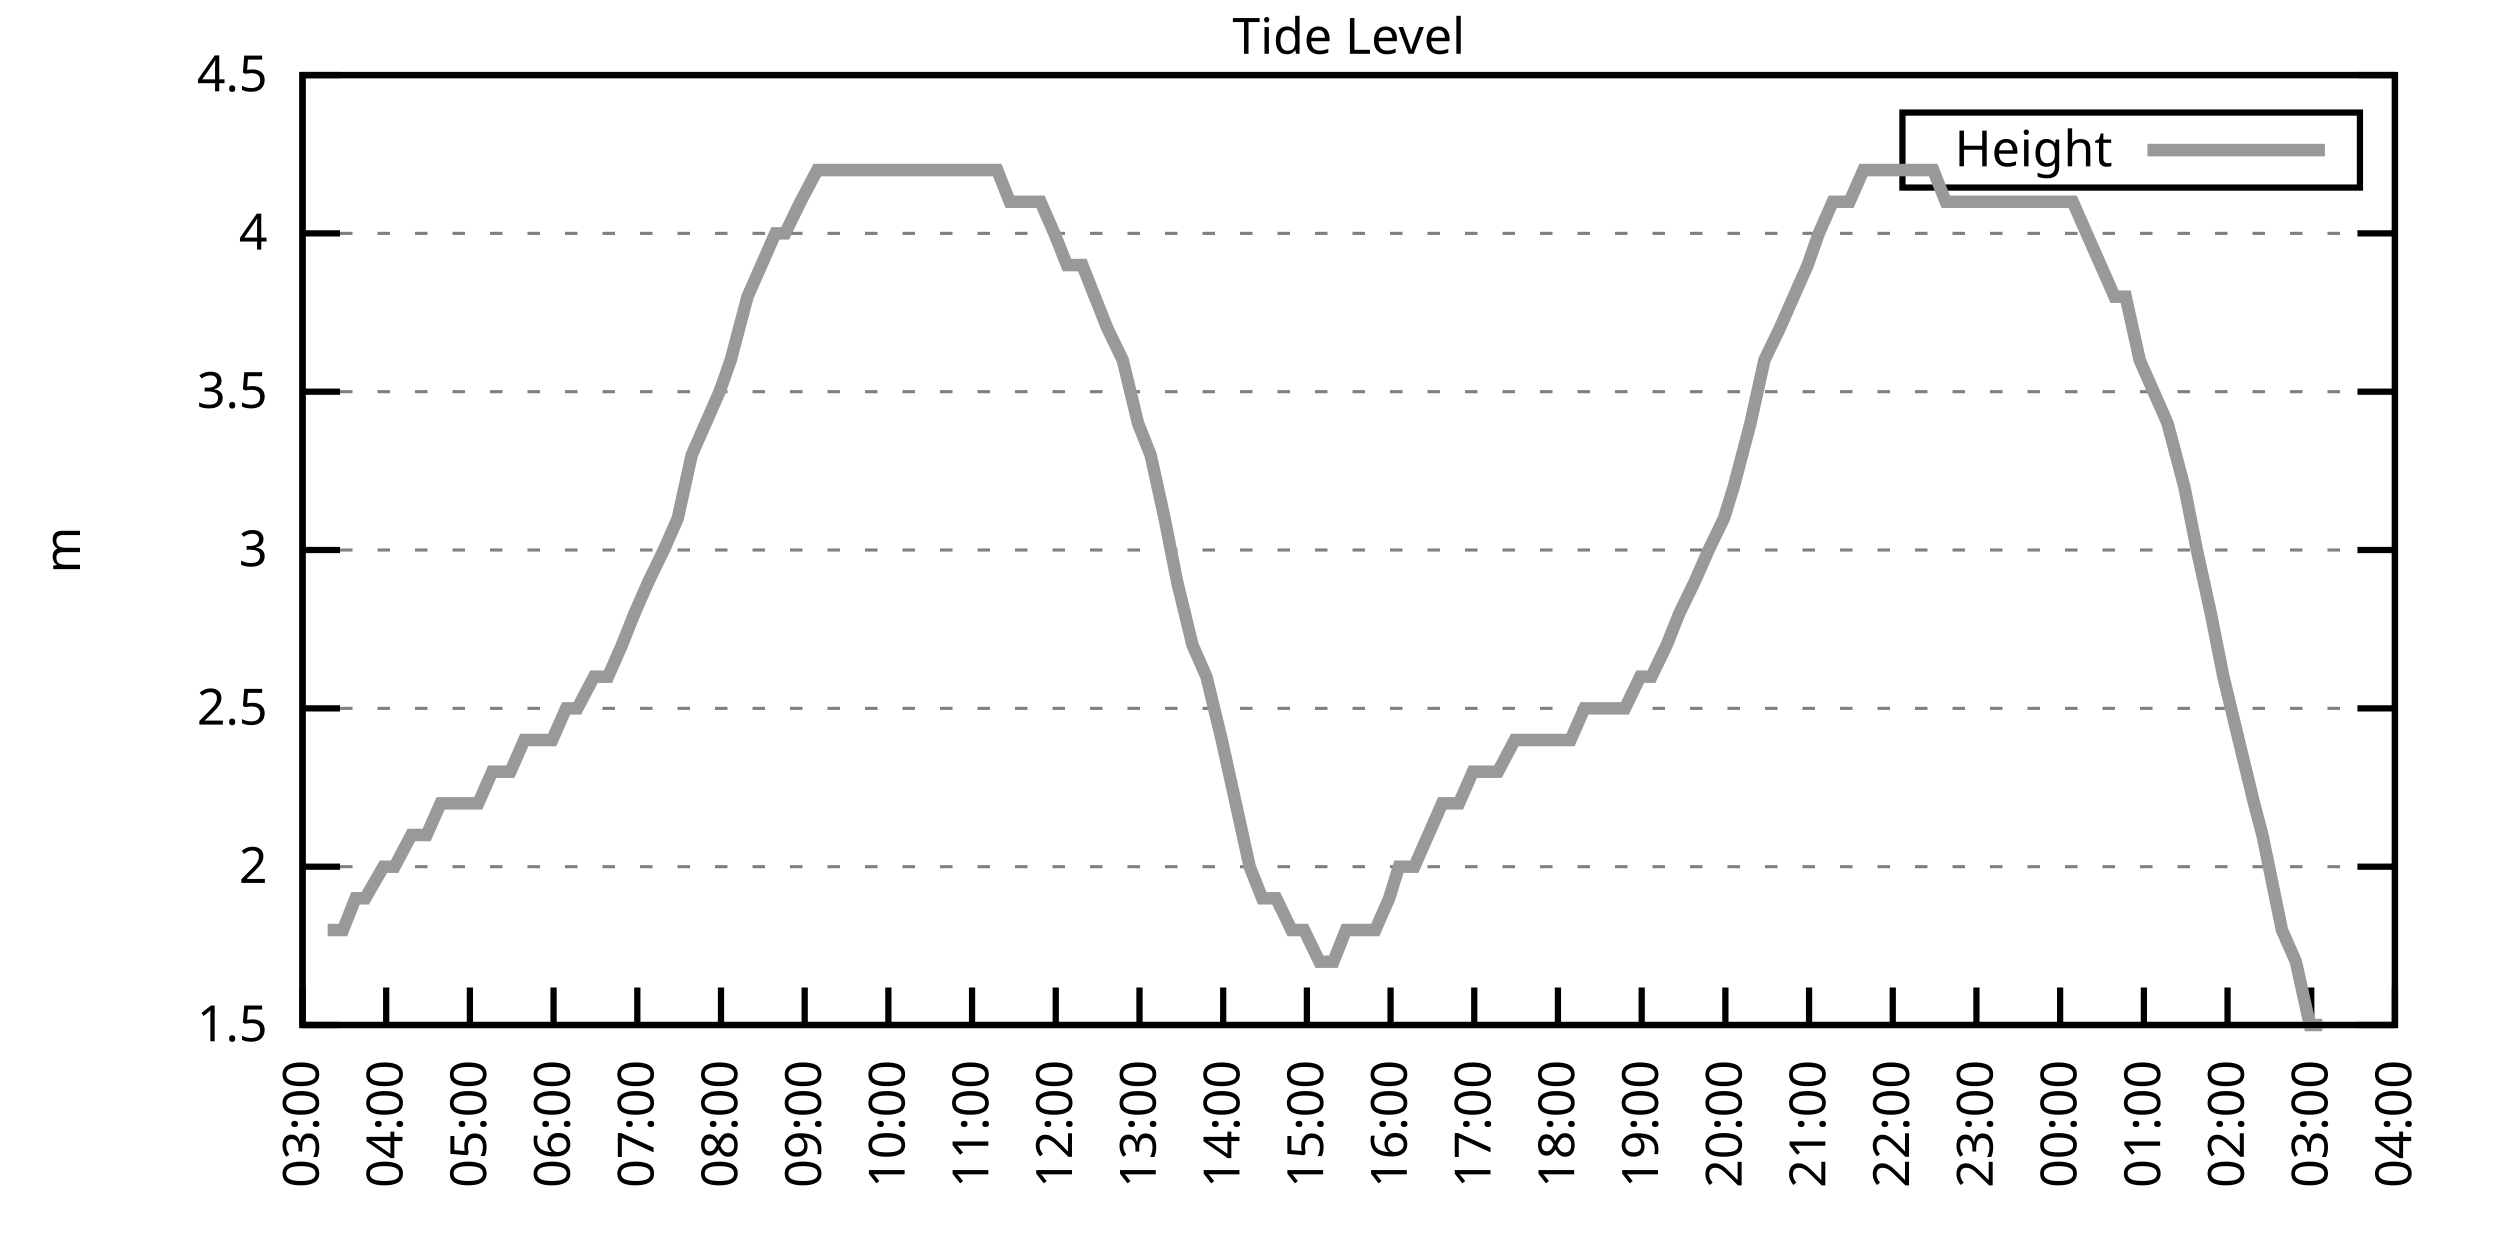
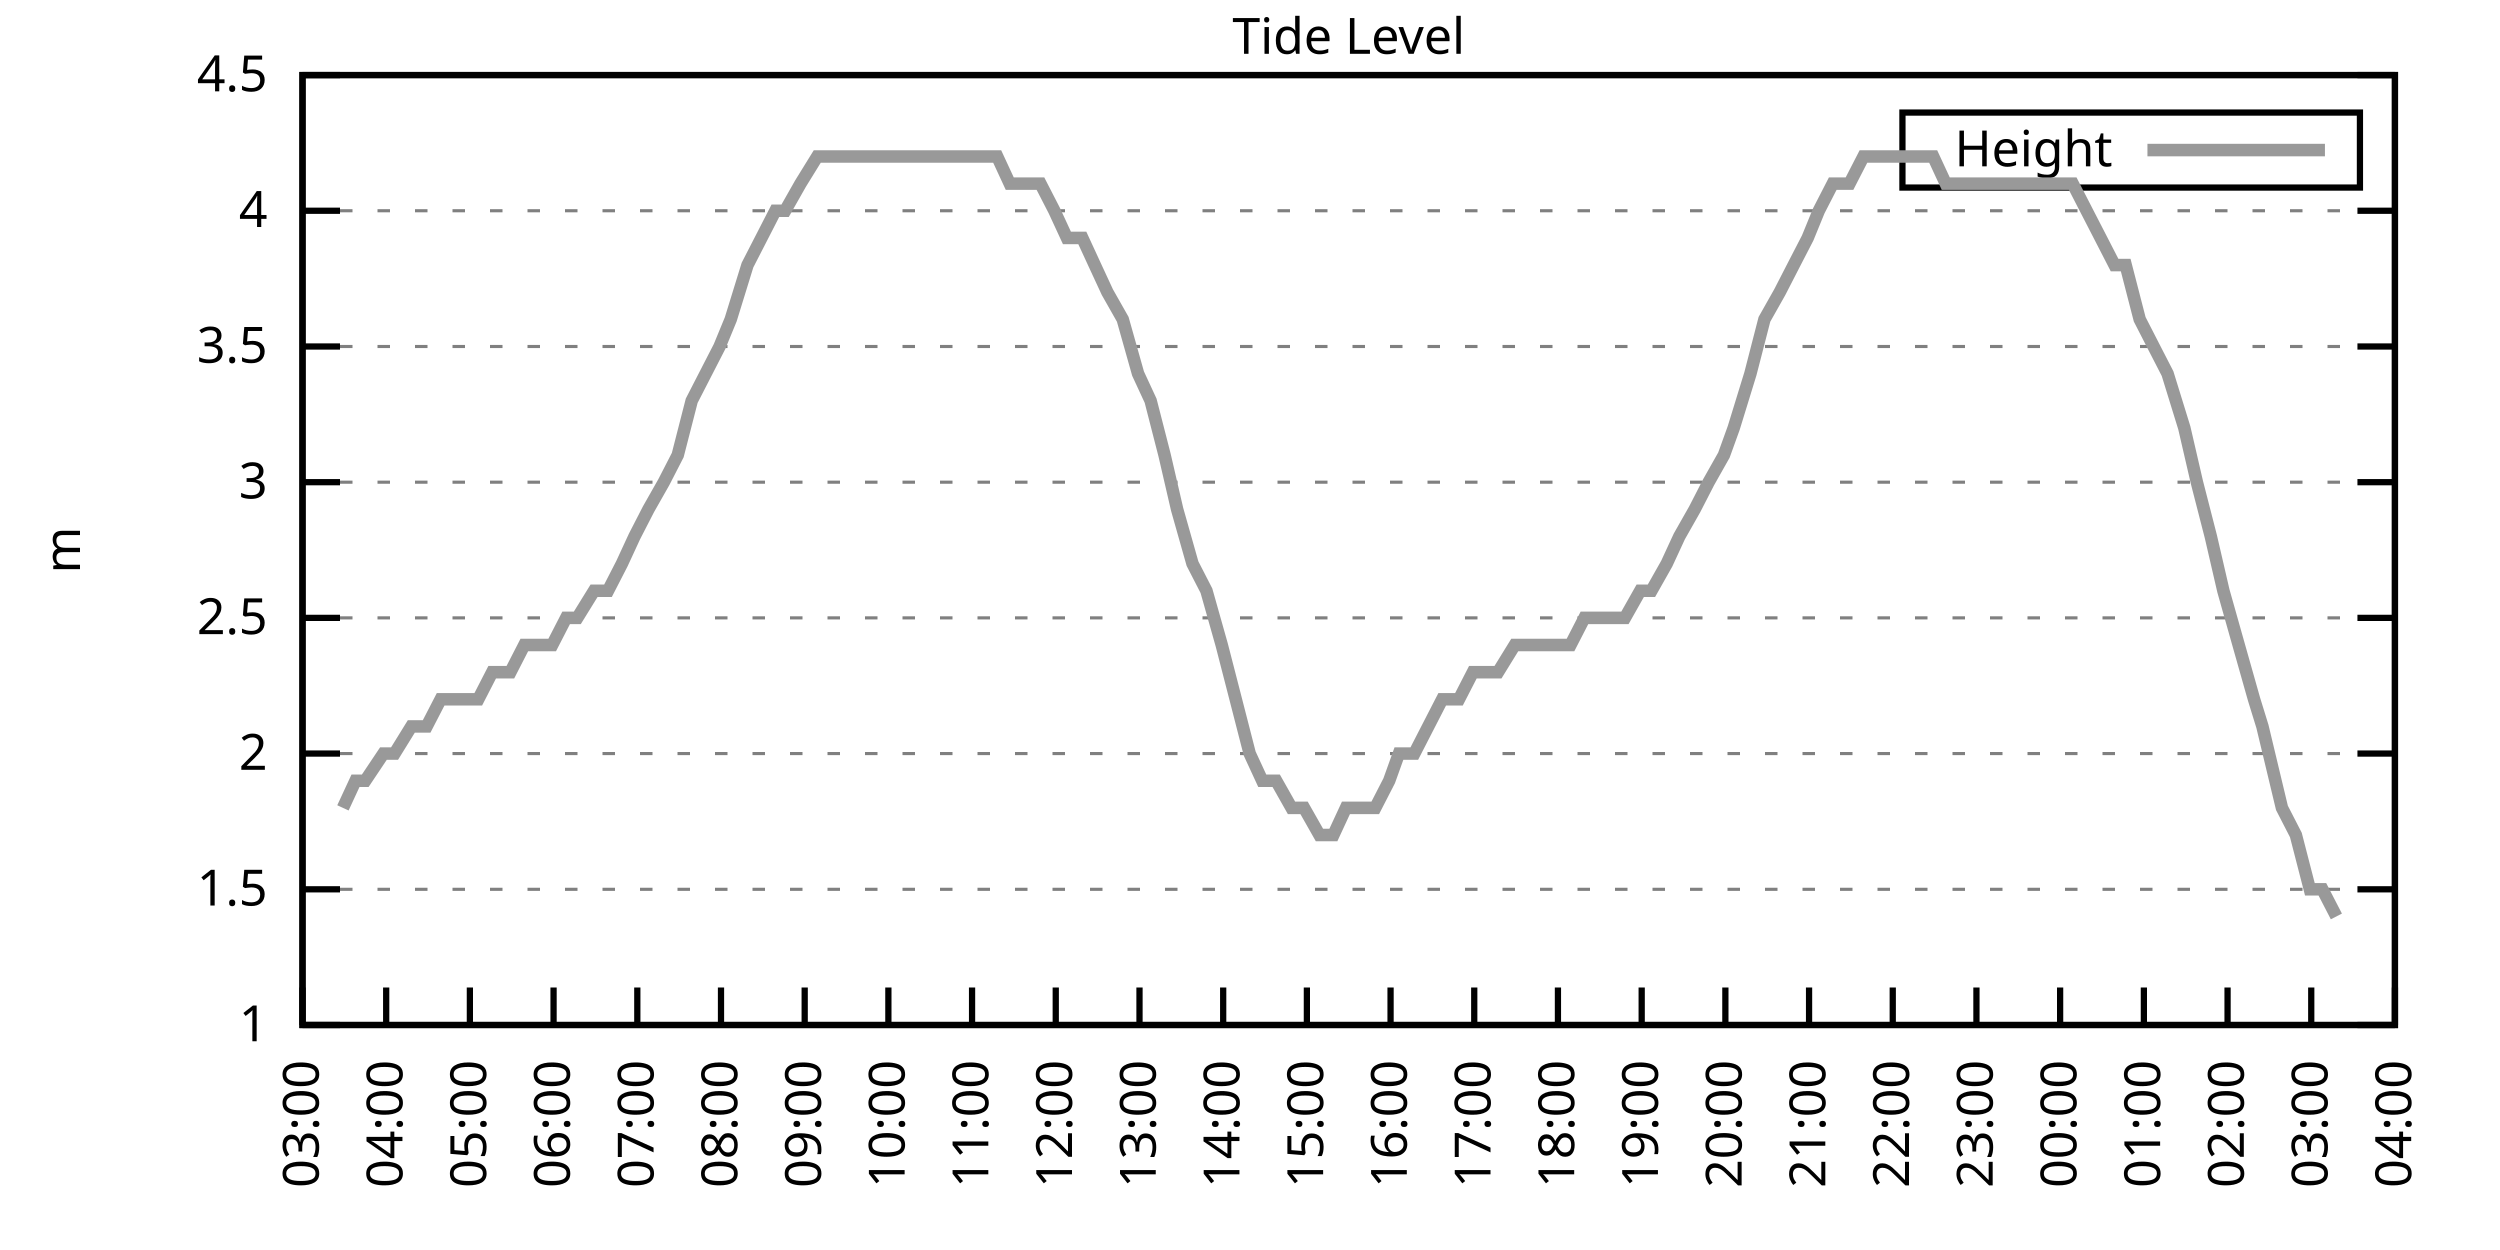
<svg xmlns="http://www.w3.org/2000/svg" xmlns:xlink="http://www.w3.org/1999/xlink" width="400" height="200" viewBox="0 0 400 200">
  <g id="gnuplot_canvas">
    <rect x="0" y="0" width="400" height="200" fill="none" />
    <defs>
      <circle id="gpDot" r="0.5" stroke-width="0.5" stroke="currentColor" />
      <path id="gpPt0" stroke-width="0.333" stroke="currentColor" d="M-1,0 h2 M0,-1 v2" />
      <path id="gpPt1" stroke-width="0.333" stroke="currentColor" d="M-1,-1 L1,1 M1,-1 L-1,1" />
      <path id="gpPt2" stroke-width="0.333" stroke="currentColor" d="M-1,0 L1,0 M0,-1 L0,1 M-1,-1 L1,1 M-1,1 L1,-1" />
      <rect id="gpPt3" stroke-width="0.333" stroke="currentColor" x="-1" y="-1" width="2" height="2" />
      <rect id="gpPt4" stroke-width="0.333" stroke="currentColor" fill="currentColor" x="-1" y="-1" width="2" height="2" />
      <circle id="gpPt5" stroke-width="0.333" stroke="currentColor" cx="0" cy="0" r="1" />
      <use xlink:href="#gpPt5" id="gpPt6" fill="currentColor" stroke="none" />
      <path id="gpPt7" stroke-width="0.333" stroke="currentColor" d="M0,-1.33 L-1.33,0.67 L1.33,0.67 z" />
      <use xlink:href="#gpPt7" id="gpPt8" fill="currentColor" stroke="none" />
      <use xlink:href="#gpPt7" id="gpPt9" stroke="currentColor" transform="rotate(180)" />
      <use xlink:href="#gpPt9" id="gpPt10" fill="currentColor" stroke="none" />
      <use xlink:href="#gpPt3" id="gpPt11" stroke="currentColor" transform="rotate(45)" />
      <use xlink:href="#gpPt11" id="gpPt12" fill="currentColor" stroke="none" />
      <path id="gpPt13" stroke-width="0.333" stroke="currentColor" d="M0,1.330 L1.265,0.411 L0.782,-1.067 L-0.782,-1.076 L-1.265,0.411 z" />
      <use xlink:href="#gpPt13" id="gpPt14" fill="currentColor" stroke="none" />
      <filter id="textbox" filterUnits="objectBoundingBox" x="0" y="0" height="1" width="1">
        <feFlood flood-color="white" flood-opacity="1" result="bgnd" />
        <feComposite in="SourceGraphic" in2="bgnd" operator="atop" />
      </filter>
      <filter id="greybox" filterUnits="objectBoundingBox" x="0" y="0" height="1" width="1">
        <feFlood flood-color="lightgrey" flood-opacity="1" result="grey" />
        <feComposite in="SourceGraphic" in2="grey" operator="atop" />
      </filter>
    </defs>
    <g fill="none" color="white" stroke="currentColor" stroke-width="1.00" stroke-linecap="butt" stroke-linejoin="miter">
</g>
    <g fill="none" color="black" stroke="currentColor" stroke-width="1.00" stroke-linecap="butt" stroke-linejoin="miter">
      <g stroke="none" shape-rendering="crispEdges">
        <polygon fill="rgb(255, 255, 255)" points="48.40,164.00 383.18,164.00 383.18,12.02 48.40,12.02 " />
      </g>
    </g>
    <g fill="none" color="black" stroke="currentColor" stroke-width="1.00" stroke-linecap="butt" stroke-linejoin="miter">
</g>
    <g fill="none" color="black" stroke="black" stroke-width="0.50" stroke-linecap="butt" stroke-linejoin="miter">
</g>
    <g fill="none" color="gray" stroke="currentColor" stroke-width="0.50" stroke-linecap="butt" stroke-linejoin="miter">
      <path stroke="gray" stroke-dasharray="2,4" class="gridline" d="M48.40,164.00 L383.19,164.00  " />
    </g>
    <g fill="none" color="gray" stroke="gray" stroke-width="1.00" stroke-linecap="butt" stroke-linejoin="miter">
</g>
    <g fill="none" color="black" stroke="currentColor" stroke-width="1.00" stroke-linecap="butt" stroke-linejoin="miter">
      <path stroke="black" d="M48.40,164.00 L54.40,164.00 M383.19,164.00 L377.19,164.00  " />
      <g transform="translate(42.80,166.60)" stroke="none" fill="black" font-family="Sans" font-size="8.00" text-anchor="end">
        <text>
+           <tspan font-family="Sans"> 1</tspan>
+         </text>
+       </g>
+     </g>
+     <g fill="none" color="black" stroke="currentColor" stroke-width="1.00" stroke-linecap="butt" stroke-linejoin="miter">
+ </g>
+     <g fill="none" color="black" stroke="black" stroke-width="0.50" stroke-linecap="butt" stroke-linejoin="miter">
+ </g>
+     <g fill="none" color="gray" stroke="currentColor" stroke-width="0.50" stroke-linecap="butt" stroke-linejoin="miter">
+       <path stroke="gray" stroke-dasharray="2,4" class="gridline" d="M48.40,142.29 L383.19,142.29  " />
+     </g>
+     <g fill="none" color="gray" stroke="gray" stroke-width="1.00" stroke-linecap="butt" stroke-linejoin="miter">
+ </g>
+     <g fill="none" color="black" stroke="currentColor" stroke-width="1.00" stroke-linecap="butt" stroke-linejoin="miter">
+       <path stroke="black" d="M48.40,142.29 L54.40,142.29 M383.19,142.29 L377.19,142.29  " />
+       <g transform="translate(42.80,144.89)" stroke="none" fill="black" font-family="Sans" font-size="8.00" text-anchor="end">
+         <text>
          <tspan font-family="Sans"> 1.5</tspan>
        </text>
      </g>
    </g>
    <g fill="none" color="black" stroke="currentColor" stroke-width="1.00" stroke-linecap="butt" stroke-linejoin="miter">
</g>
    <g fill="none" color="black" stroke="black" stroke-width="0.50" stroke-linecap="butt" stroke-linejoin="miter">
</g>
    <g fill="none" color="gray" stroke="currentColor" stroke-width="0.50" stroke-linecap="butt" stroke-linejoin="miter">
-       <path stroke="gray" stroke-dasharray="2,4" class="gridline" d="M48.40,138.67 L383.19,138.67  " />
-     </g>
-     <g fill="none" color="gray" stroke="gray" stroke-width="1.00" stroke-linecap="butt" stroke-linejoin="miter">
- </g>
-     <g fill="none" color="black" stroke="currentColor" stroke-width="1.00" stroke-linecap="butt" stroke-linejoin="miter">
-       <path stroke="black" d="M48.40,138.67 L54.40,138.67 M383.19,138.67 L377.19,138.67  " />
-       <g transform="translate(42.80,141.27)" stroke="none" fill="black" font-family="Sans" font-size="8.00" text-anchor="end">
+       <path stroke="gray" stroke-dasharray="2,4" class="gridline" d="M48.40,120.57 L383.19,120.57  " />
+     </g>
+     <g fill="none" color="gray" stroke="gray" stroke-width="1.00" stroke-linecap="butt" stroke-linejoin="miter">
+ </g>
+     <g fill="none" color="black" stroke="currentColor" stroke-width="1.00" stroke-linecap="butt" stroke-linejoin="miter">
+       <path stroke="black" d="M48.40,120.57 L54.40,120.57 M383.19,120.57 L377.19,120.57  " />
+       <g transform="translate(42.80,123.17)" stroke="none" fill="black" font-family="Sans" font-size="8.00" text-anchor="end">
        <text>
          <tspan font-family="Sans"> 2</tspan>
        </text>
      </g>
    </g>
    <g fill="none" color="black" stroke="currentColor" stroke-width="1.00" stroke-linecap="butt" stroke-linejoin="miter">
</g>
    <g fill="none" color="black" stroke="black" stroke-width="0.50" stroke-linecap="butt" stroke-linejoin="miter">
</g>
    <g fill="none" color="gray" stroke="currentColor" stroke-width="0.50" stroke-linecap="butt" stroke-linejoin="miter">
-       <path stroke="gray" stroke-dasharray="2,4" class="gridline" d="M48.40,113.34 L383.19,113.34  " />
-     </g>
-     <g fill="none" color="gray" stroke="gray" stroke-width="1.00" stroke-linecap="butt" stroke-linejoin="miter">
- </g>
-     <g fill="none" color="black" stroke="currentColor" stroke-width="1.00" stroke-linecap="butt" stroke-linejoin="miter">
-       <path stroke="black" d="M48.40,113.34 L54.40,113.34 M383.19,113.34 L377.19,113.34  " />
-       <g transform="translate(42.80,115.94)" stroke="none" fill="black" font-family="Sans" font-size="8.00" text-anchor="end">
+       <path stroke="gray" stroke-dasharray="2,4" class="gridline" d="M48.40,98.86 L383.19,98.86  " />
+     </g>
+     <g fill="none" color="gray" stroke="gray" stroke-width="1.00" stroke-linecap="butt" stroke-linejoin="miter">
+ </g>
+     <g fill="none" color="black" stroke="currentColor" stroke-width="1.00" stroke-linecap="butt" stroke-linejoin="miter">
+       <path stroke="black" d="M48.40,98.86 L54.40,98.86 M383.19,98.86 L377.19,98.86  " />
+       <g transform="translate(42.80,101.46)" stroke="none" fill="black" font-family="Sans" font-size="8.00" text-anchor="end">
        <text>
          <tspan font-family="Sans"> 2.5</tspan>
        </text>
      </g>
    </g>
    <g fill="none" color="black" stroke="currentColor" stroke-width="1.00" stroke-linecap="butt" stroke-linejoin="miter">
</g>
    <g fill="none" color="black" stroke="black" stroke-width="0.50" stroke-linecap="butt" stroke-linejoin="miter">
</g>
    <g fill="none" color="gray" stroke="currentColor" stroke-width="0.50" stroke-linecap="butt" stroke-linejoin="miter">
-       <path stroke="gray" stroke-dasharray="2,4" class="gridline" d="M48.40,88.00 L383.19,88.00  " />
-     </g>
-     <g fill="none" color="gray" stroke="gray" stroke-width="1.00" stroke-linecap="butt" stroke-linejoin="miter">
- </g>
-     <g fill="none" color="black" stroke="currentColor" stroke-width="1.00" stroke-linecap="butt" stroke-linejoin="miter">
-       <path stroke="black" d="M48.40,88.00 L54.40,88.00 M383.19,88.00 L377.19,88.00  " />
-       <g transform="translate(42.80,90.60)" stroke="none" fill="black" font-family="Sans" font-size="8.00" text-anchor="end">
+       <path stroke="gray" stroke-dasharray="2,4" class="gridline" d="M48.40,77.15 L383.19,77.15  " />
+     </g>
+     <g fill="none" color="gray" stroke="gray" stroke-width="1.00" stroke-linecap="butt" stroke-linejoin="miter">
+ </g>
+     <g fill="none" color="black" stroke="currentColor" stroke-width="1.00" stroke-linecap="butt" stroke-linejoin="miter">
+       <path stroke="black" d="M48.40,77.15 L54.40,77.15 M383.19,77.15 L377.19,77.15  " />
+       <g transform="translate(42.80,79.75)" stroke="none" fill="black" font-family="Sans" font-size="8.00" text-anchor="end">
        <text>
          <tspan font-family="Sans"> 3</tspan>
        </text>
      </g>
    </g>
    <g fill="none" color="black" stroke="currentColor" stroke-width="1.00" stroke-linecap="butt" stroke-linejoin="miter">
</g>
    <g fill="none" color="black" stroke="black" stroke-width="0.50" stroke-linecap="butt" stroke-linejoin="miter">
</g>
    <g fill="none" color="gray" stroke="currentColor" stroke-width="0.50" stroke-linecap="butt" stroke-linejoin="miter">
-       <path stroke="gray" stroke-dasharray="2,4" class="gridline" d="M48.40,62.67 L383.19,62.67  " />
-     </g>
-     <g fill="none" color="gray" stroke="gray" stroke-width="1.00" stroke-linecap="butt" stroke-linejoin="miter">
- </g>
-     <g fill="none" color="black" stroke="currentColor" stroke-width="1.00" stroke-linecap="butt" stroke-linejoin="miter">
-       <path stroke="black" d="M48.40,62.67 L54.40,62.67 M383.19,62.67 L377.19,62.67  " />
-       <g transform="translate(42.80,65.27)" stroke="none" fill="black" font-family="Sans" font-size="8.00" text-anchor="end">
+       <path stroke="gray" stroke-dasharray="2,4" class="gridline" d="M48.40,55.44 L383.19,55.44  " />
+     </g>
+     <g fill="none" color="gray" stroke="gray" stroke-width="1.00" stroke-linecap="butt" stroke-linejoin="miter">
+ </g>
+     <g fill="none" color="black" stroke="currentColor" stroke-width="1.00" stroke-linecap="butt" stroke-linejoin="miter">
+       <path stroke="black" d="M48.40,55.44 L54.40,55.44 M383.19,55.44 L377.19,55.44  " />
+       <g transform="translate(42.80,58.04)" stroke="none" fill="black" font-family="Sans" font-size="8.00" text-anchor="end">
        <text>
          <tspan font-family="Sans"> 3.5</tspan>
        </text>
      </g>
    </g>
    <g fill="none" color="black" stroke="currentColor" stroke-width="1.00" stroke-linecap="butt" stroke-linejoin="miter">
</g>
    <g fill="none" color="black" stroke="black" stroke-width="0.50" stroke-linecap="butt" stroke-linejoin="miter">
</g>
    <g fill="none" color="gray" stroke="currentColor" stroke-width="0.50" stroke-linecap="butt" stroke-linejoin="miter">
-       <path stroke="gray" stroke-dasharray="2,4" class="gridline" d="M48.40,37.34 L383.19,37.34  " />
-     </g>
-     <g fill="none" color="gray" stroke="gray" stroke-width="1.00" stroke-linecap="butt" stroke-linejoin="miter">
- </g>
-     <g fill="none" color="black" stroke="currentColor" stroke-width="1.00" stroke-linecap="butt" stroke-linejoin="miter">
-       <path stroke="black" d="M48.40,37.34 L54.40,37.34 M383.19,37.34 L377.19,37.34  " />
-       <g transform="translate(42.80,39.94)" stroke="none" fill="black" font-family="Sans" font-size="8.00" text-anchor="end">
+       <path stroke="gray" stroke-dasharray="2,4" class="gridline" d="M48.40,33.72 L383.19,33.72  " />
+     </g>
+     <g fill="none" color="gray" stroke="gray" stroke-width="1.00" stroke-linecap="butt" stroke-linejoin="miter">
+ </g>
+     <g fill="none" color="black" stroke="currentColor" stroke-width="1.00" stroke-linecap="butt" stroke-linejoin="miter">
+       <path stroke="black" d="M48.40,33.72 L54.40,33.72 M383.19,33.72 L377.19,33.72  " />
+       <g transform="translate(42.80,36.32)" stroke="none" fill="black" font-family="Sans" font-size="8.00" text-anchor="end">
        <text>
          <tspan font-family="Sans"> 4</tspan>
        </text>
      </g>
    </g>
    <g fill="none" color="black" stroke="currentColor" stroke-width="1.00" stroke-linecap="butt" stroke-linejoin="miter">
</g>
    <g fill="none" color="black" stroke="black" stroke-width="0.50" stroke-linecap="butt" stroke-linejoin="miter">
</g>
    <g fill="none" color="gray" stroke="currentColor" stroke-width="0.50" stroke-linecap="butt" stroke-linejoin="miter">
      <path stroke="gray" stroke-dasharray="2,4" class="gridline" d="M48.40,12.01 L383.19,12.01  " />
    </g>
    <g fill="none" color="gray" stroke="gray" stroke-width="1.00" stroke-linecap="butt" stroke-linejoin="miter">
</g>
    <g fill="none" color="black" stroke="currentColor" stroke-width="1.00" stroke-linecap="butt" stroke-linejoin="miter">
      <path stroke="black" d="M48.40,12.01 L54.40,12.01 M383.19,12.01 L377.19,12.01  " />
      <g transform="translate(42.80,14.61)" stroke="none" fill="black" font-family="Sans" font-size="8.00" text-anchor="end">
        <text>
          <tspan font-family="Sans"> 4.5</tspan>
        </text>
      </g>
    </g>
    <g fill="none" color="black" stroke="currentColor" stroke-width="1.00" stroke-linecap="butt" stroke-linejoin="miter">
      <path stroke="black" d="M48.40,164.00 L48.40,158.00  " />
      <g transform="translate(51.00,169.60) rotate(270.00)" stroke="none" fill="black" font-family="Sans" font-size="8.00" text-anchor="end">
        <text>
          <tspan font-family="Sans">03:00</tspan>
        </text>
      </g>
    </g>
    <g fill="none" color="black" stroke="currentColor" stroke-width="1.00" stroke-linecap="butt" stroke-linejoin="miter">
      <path stroke="black" d="M61.79,164.00 L61.79,158.00  " />
      <g transform="translate(64.39,169.60) rotate(270.00)" stroke="none" fill="black" font-family="Sans" font-size="8.00" text-anchor="end">
        <text>
          <tspan font-family="Sans">04:00</tspan>
        </text>
      </g>
    </g>
    <g fill="none" color="black" stroke="currentColor" stroke-width="1.00" stroke-linecap="butt" stroke-linejoin="miter">
      <path stroke="black" d="M75.18,164.00 L75.18,158.00  " />
      <g transform="translate(77.78,169.60) rotate(270.00)" stroke="none" fill="black" font-family="Sans" font-size="8.00" text-anchor="end">
        <text>
          <tspan font-family="Sans">05:00</tspan>
        </text>
      </g>
    </g>
    <g fill="none" color="black" stroke="currentColor" stroke-width="1.00" stroke-linecap="butt" stroke-linejoin="miter">
      <path stroke="black" d="M88.57,164.00 L88.57,158.00  " />
      <g transform="translate(91.17,169.60) rotate(270.00)" stroke="none" fill="black" font-family="Sans" font-size="8.00" text-anchor="end">
        <text>
          <tspan font-family="Sans">06:00</tspan>
        </text>
      </g>
    </g>
    <g fill="none" color="black" stroke="currentColor" stroke-width="1.00" stroke-linecap="butt" stroke-linejoin="miter">
      <path stroke="black" d="M101.97,164.00 L101.97,158.00  " />
      <g transform="translate(104.57,169.60) rotate(270.00)" stroke="none" fill="black" font-family="Sans" font-size="8.00" text-anchor="end">
        <text>
          <tspan font-family="Sans">07:00</tspan>
        </text>
      </g>
    </g>
    <g fill="none" color="black" stroke="currentColor" stroke-width="1.00" stroke-linecap="butt" stroke-linejoin="miter">
      <path stroke="black" d="M115.36,164.00 L115.36,158.00  " />
      <g transform="translate(117.96,169.60) rotate(270.00)" stroke="none" fill="black" font-family="Sans" font-size="8.00" text-anchor="end">
        <text>
          <tspan font-family="Sans">08:00</tspan>
        </text>
      </g>
    </g>
    <g fill="none" color="black" stroke="currentColor" stroke-width="1.00" stroke-linecap="butt" stroke-linejoin="miter">
      <path stroke="black" d="M128.75,164.00 L128.75,158.00  " />
      <g transform="translate(131.35,169.60) rotate(270.00)" stroke="none" fill="black" font-family="Sans" font-size="8.00" text-anchor="end">
        <text>
          <tspan font-family="Sans">09:00</tspan>
        </text>
      </g>
    </g>
    <g fill="none" color="black" stroke="currentColor" stroke-width="1.00" stroke-linecap="butt" stroke-linejoin="miter">
      <path stroke="black" d="M142.14,164.00 L142.14,158.00  " />
      <g transform="translate(144.74,169.60) rotate(270.00)" stroke="none" fill="black" font-family="Sans" font-size="8.00" text-anchor="end">
        <text>
          <tspan font-family="Sans">10:00</tspan>
        </text>
      </g>
    </g>
    <g fill="none" color="black" stroke="currentColor" stroke-width="1.00" stroke-linecap="butt" stroke-linejoin="miter">
      <path stroke="black" d="M155.53,164.00 L155.53,158.00  " />
      <g transform="translate(158.13,169.60) rotate(270.00)" stroke="none" fill="black" font-family="Sans" font-size="8.00" text-anchor="end">
        <text>
          <tspan font-family="Sans">11:00</tspan>
        </text>
      </g>
    </g>
    <g fill="none" color="black" stroke="currentColor" stroke-width="1.00" stroke-linecap="butt" stroke-linejoin="miter">
      <path stroke="black" d="M168.92,164.00 L168.92,158.00  " />
      <g transform="translate(171.52,169.60) rotate(270.00)" stroke="none" fill="black" font-family="Sans" font-size="8.00" text-anchor="end">
        <text>
          <tspan font-family="Sans">12:00</tspan>
        </text>
      </g>
    </g>
    <g fill="none" color="black" stroke="currentColor" stroke-width="1.00" stroke-linecap="butt" stroke-linejoin="miter">
      <path stroke="black" d="M182.32,164.00 L182.32,158.00  " />
      <g transform="translate(184.92,169.60) rotate(270.00)" stroke="none" fill="black" font-family="Sans" font-size="8.00" text-anchor="end">
        <text>
          <tspan font-family="Sans">13:00</tspan>
        </text>
      </g>
    </g>
    <g fill="none" color="black" stroke="currentColor" stroke-width="1.00" stroke-linecap="butt" stroke-linejoin="miter">
      <path stroke="black" d="M195.71,164.00 L195.71,158.00  " />
      <g transform="translate(198.31,169.60) rotate(270.00)" stroke="none" fill="black" font-family="Sans" font-size="8.00" text-anchor="end">
        <text>
          <tspan font-family="Sans">14:00</tspan>
        </text>
      </g>
    </g>
    <g fill="none" color="black" stroke="currentColor" stroke-width="1.00" stroke-linecap="butt" stroke-linejoin="miter">
      <path stroke="black" d="M209.10,164.00 L209.10,158.00  " />
      <g transform="translate(211.70,169.60) rotate(270.00)" stroke="none" fill="black" font-family="Sans" font-size="8.00" text-anchor="end">
        <text>
          <tspan font-family="Sans">15:00</tspan>
        </text>
      </g>
    </g>
    <g fill="none" color="black" stroke="currentColor" stroke-width="1.00" stroke-linecap="butt" stroke-linejoin="miter">
      <path stroke="black" d="M222.49,164.00 L222.49,158.00  " />
      <g transform="translate(225.09,169.60) rotate(270.00)" stroke="none" fill="black" font-family="Sans" font-size="8.00" text-anchor="end">
        <text>
          <tspan font-family="Sans">16:00</tspan>
        </text>
      </g>
    </g>
    <g fill="none" color="black" stroke="currentColor" stroke-width="1.00" stroke-linecap="butt" stroke-linejoin="miter">
      <path stroke="black" d="M235.88,164.00 L235.88,158.00  " />
      <g transform="translate(238.48,169.60) rotate(270.00)" stroke="none" fill="black" font-family="Sans" font-size="8.00" text-anchor="end">
        <text>
          <tspan font-family="Sans">17:00</tspan>
        </text>
      </g>
    </g>
    <g fill="none" color="black" stroke="currentColor" stroke-width="1.00" stroke-linecap="butt" stroke-linejoin="miter">
      <path stroke="black" d="M249.27,164.00 L249.27,158.00  " />
      <g transform="translate(251.87,169.60) rotate(270.00)" stroke="none" fill="black" font-family="Sans" font-size="8.00" text-anchor="end">
        <text>
          <tspan font-family="Sans">18:00</tspan>
        </text>
      </g>
    </g>
    <g fill="none" color="black" stroke="currentColor" stroke-width="1.00" stroke-linecap="butt" stroke-linejoin="miter">
      <path stroke="black" d="M262.67,164.00 L262.67,158.00  " />
      <g transform="translate(265.27,169.60) rotate(270.00)" stroke="none" fill="black" font-family="Sans" font-size="8.00" text-anchor="end">
        <text>
          <tspan font-family="Sans">19:00</tspan>
        </text>
      </g>
    </g>
    <g fill="none" color="black" stroke="currentColor" stroke-width="1.00" stroke-linecap="butt" stroke-linejoin="miter">
      <path stroke="black" d="M276.06,164.00 L276.06,158.00  " />
      <g transform="translate(278.66,169.60) rotate(270.00)" stroke="none" fill="black" font-family="Sans" font-size="8.00" text-anchor="end">
        <text>
          <tspan font-family="Sans">20:00</tspan>
        </text>
      </g>
    </g>
    <g fill="none" color="black" stroke="currentColor" stroke-width="1.00" stroke-linecap="butt" stroke-linejoin="miter">
      <path stroke="black" d="M289.45,164.00 L289.45,158.00  " />
      <g transform="translate(292.05,169.60) rotate(270.00)" stroke="none" fill="black" font-family="Sans" font-size="8.00" text-anchor="end">
        <text>
          <tspan font-family="Sans">21:00</tspan>
        </text>
      </g>
    </g>
    <g fill="none" color="black" stroke="currentColor" stroke-width="1.00" stroke-linecap="butt" stroke-linejoin="miter">
      <path stroke="black" d="M302.84,164.00 L302.84,158.00  " />
      <g transform="translate(305.44,169.60) rotate(270.00)" stroke="none" fill="black" font-family="Sans" font-size="8.00" text-anchor="end">
        <text>
          <tspan font-family="Sans">22:00</tspan>
        </text>
      </g>
    </g>
    <g fill="none" color="black" stroke="currentColor" stroke-width="1.00" stroke-linecap="butt" stroke-linejoin="miter">
      <path stroke="black" d="M316.23,164.00 L316.23,158.00  " />
      <g transform="translate(318.83,169.60) rotate(270.00)" stroke="none" fill="black" font-family="Sans" font-size="8.00" text-anchor="end">
        <text>
          <tspan font-family="Sans">23:00</tspan>
        </text>
      </g>
    </g>
    <g fill="none" color="black" stroke="currentColor" stroke-width="1.00" stroke-linecap="butt" stroke-linejoin="miter">
      <path stroke="black" d="M329.62,164.00 L329.62,158.00  " />
      <g transform="translate(332.22,169.60) rotate(270.00)" stroke="none" fill="black" font-family="Sans" font-size="8.00" text-anchor="end">
        <text>
          <tspan font-family="Sans">00:00</tspan>
        </text>
      </g>
    </g>
    <g fill="none" color="black" stroke="currentColor" stroke-width="1.00" stroke-linecap="butt" stroke-linejoin="miter">
      <path stroke="black" d="M343.02,164.00 L343.02,158.00  " />
      <g transform="translate(345.62,169.60) rotate(270.00)" stroke="none" fill="black" font-family="Sans" font-size="8.00" text-anchor="end">
        <text>
          <tspan font-family="Sans">01:00</tspan>
        </text>
      </g>
    </g>
    <g fill="none" color="black" stroke="currentColor" stroke-width="1.00" stroke-linecap="butt" stroke-linejoin="miter">
      <path stroke="black" d="M356.41,164.00 L356.41,158.00  " />
      <g transform="translate(359.01,169.60) rotate(270.00)" stroke="none" fill="black" font-family="Sans" font-size="8.00" text-anchor="end">
        <text>
          <tspan font-family="Sans">02:00</tspan>
        </text>
      </g>
    </g>
    <g fill="none" color="black" stroke="currentColor" stroke-width="1.00" stroke-linecap="butt" stroke-linejoin="miter">
      <path stroke="black" d="M369.80,164.00 L369.80,158.00  " />
      <g transform="translate(372.40,169.60) rotate(270.00)" stroke="none" fill="black" font-family="Sans" font-size="8.00" text-anchor="end">
        <text>
          <tspan font-family="Sans">03:00</tspan>
        </text>
      </g>
    </g>
    <g fill="none" color="black" stroke="currentColor" stroke-width="1.00" stroke-linecap="butt" stroke-linejoin="miter">
      <path stroke="black" d="M383.19,164.00 L383.19,158.00  " />
      <g transform="translate(385.79,169.60) rotate(270.00)" stroke="none" fill="black" font-family="Sans" font-size="8.00" text-anchor="end">
        <text>
          <tspan font-family="Sans">04:00</tspan>
        </text>
      </g>
    </g>
    <g fill="none" color="black" stroke="currentColor" stroke-width="1.00" stroke-linecap="butt" stroke-linejoin="miter">
</g>
    <g fill="none" color="black" stroke="currentColor" stroke-width="1.00" stroke-linecap="butt" stroke-linejoin="miter">
      <path stroke="black" d="M48.40,12.01 L48.40,164.00 L383.19,164.00 L383.19,12.01 L48.40,12.01 Z  " />
    </g>
    <g fill="none" color="black" stroke="currentColor" stroke-width="1.00" stroke-linecap="butt" stroke-linejoin="miter">
</g>
    <g fill="none" color="black" stroke="currentColor" stroke-width="1.00" stroke-linecap="butt" stroke-linejoin="miter">
      <path stroke="black" d="M304.39,30.01 L304.39,18.01 L377.59,18.01 L377.59,30.01 L304.39,30.01 Z  " />
    </g>
    <g id="Tide_level_plot_1">
      <g fill="none" color="white" stroke="black" stroke-width="2.00" stroke-linecap="butt" stroke-linejoin="miter">
</g>
      <g fill="none" color="black" stroke="currentColor" stroke-width="2.00" stroke-linecap="butt" stroke-linejoin="miter">
        <g transform="translate(337.99,26.61)" stroke="none" fill="black" font-family="Sans" font-size="8.00" text-anchor="end">
          <text>
            <tspan font-family="Sans">Height</tspan>
          </text>
        </g>
      </g>
      <g fill="none" color="black" stroke="currentColor" stroke-width="2.00" stroke-linecap="butt" stroke-linejoin="miter">
-         <path stroke="rgb(153, 153, 153)" d="M343.59,24.01 L371.99,24.01 M52.42,148.80 L54.87,148.80 L56.88,143.73 L58.44,143.73 L61.35,138.67 L63.13,138.67   L65.81,133.60 L68.26,133.60 L70.50,128.54 L72.28,128.54 L74.96,128.54 L76.52,128.54 L78.75,123.47 L81.66,123.47   L83.89,118.40 L85.67,118.40 L88.35,118.40 L90.58,113.34 L92.37,113.34 L95.05,108.27 L97.28,108.27 L99.51,103.20   L101.52,98.14 L103.75,93.07 L106.21,88.00 L108.44,82.94 L110.67,72.81 L112.90,67.74 L115.13,62.67 L116.92,57.61   L119.60,47.47 L121.83,42.41 L124.06,37.34 L125.62,37.34 L128.08,32.28 L130.76,27.21 L132.99,27.21 L135.22,27.21   L137.45,27.21 L141.25,27.21 L143.93,27.21 L146.16,27.21 L148.39,27.21 L150.62,27.21 L152.85,27.21 L155.31,27.21   L157.32,27.21 L159.55,27.21 L161.56,32.28 L164.24,32.28 L166.47,32.28 L168.70,37.34 L170.71,42.41 L173.17,42.41   L175.17,47.47 L177.18,52.54 L179.64,57.61 L182.09,67.74 L184.10,72.81 L186.33,82.94 L188.34,93.07 L190.80,103.20   L193.03,108.27 L195.48,118.40 L197.72,128.54 L199.95,138.67 L201.96,143.73 L204.19,143.73 L206.64,148.80 L208.65,148.80   L211.11,153.87 L213.34,153.87 L215.35,148.80 L217.58,148.80 L220.04,148.80 L222.27,143.73 L223.83,138.67 L226.29,138.67   L228.52,133.60 L230.75,128.54 L233.43,128.54 L235.66,123.47 L237.44,123.47 L239.68,123.47 L242.36,118.40 L244.59,118.40   L246.82,118.40 L248.83,118.40 L251.28,118.40 L253.51,113.34 L255.75,113.34 L257.76,113.34 L259.99,113.34 L262.44,108.27   L264.23,108.27 L266.68,103.20 L268.69,98.14 L271.15,93.07 L273.38,88.00 L275.83,82.94 L277.40,77.87 L280.07,67.74   L282.31,57.61 L284.76,52.54 L286.99,47.47 L289.23,42.41 L291.01,37.34 L293.24,32.28 L295.92,32.28 L298.15,27.21   L300.39,27.21 L302.62,27.21 L304.85,27.21 L306.41,27.21 L309.31,27.21 L311.32,32.28 L313.55,32.28 L315.79,32.28   L318.02,32.28 L320.25,32.28 L322.48,32.28 L324.71,32.28 L327.17,32.28 L329.40,32.28 L331.63,32.28 L333.86,37.34   L336.10,42.41 L338.33,47.47 L340.11,47.47 L342.35,57.61 L344.58,62.67 L346.81,67.74 L349.49,77.87 L351.50,88.00   L353.73,98.14 L355.74,108.27 L358.19,118.40 L360.65,128.54 L361.99,133.60 L365.11,148.80 L367.34,153.87 L369.58,164.00   L371.58,164.00  " />
+         <path stroke="rgb(153, 153, 153)" d="M343.59,24.01 L371.99,24.01 M54.87,129.26 L56.88,124.92 L58.44,124.92 L61.35,120.57 L63.13,120.57 L65.81,116.23   L68.26,116.23 L70.50,111.89 L72.28,111.89 L74.96,111.89 L76.52,111.89 L78.75,107.55 L81.66,107.55 L83.89,103.20   L85.67,103.20 L88.35,103.20 L90.58,98.86 L92.37,98.86 L95.05,94.52 L97.28,94.52 L99.51,90.18 L101.52,85.83   L103.75,81.49 L106.21,77.15 L108.44,72.81 L110.67,64.12 L112.90,59.78 L115.13,55.44 L116.92,51.09 L119.60,42.41   L121.83,38.07 L124.06,33.72 L125.62,33.72 L128.08,29.38 L130.76,25.04 L132.99,25.04 L135.22,25.04 L137.45,25.04   L141.25,25.04 L143.93,25.04 L146.16,25.04 L148.39,25.04 L150.62,25.04 L152.85,25.04 L155.31,25.04 L157.32,25.04   L159.55,25.04 L161.56,29.38 L164.24,29.38 L166.47,29.38 L168.70,33.72 L170.71,38.07 L173.17,38.07 L175.17,42.41   L177.18,46.75 L179.64,51.09 L182.09,59.78 L184.10,64.12 L186.33,72.81 L188.34,81.49 L190.80,90.18 L193.03,94.52   L195.48,103.20 L197.72,111.89 L199.95,120.57 L201.96,124.92 L204.19,124.92 L206.64,129.26 L208.65,129.26 L211.11,133.60   L213.34,133.60 L215.35,129.26 L217.58,129.26 L220.04,129.26 L222.27,124.92 L223.83,120.57 L226.29,120.57 L228.52,116.23   L230.75,111.89 L233.43,111.89 L235.66,107.55 L237.44,107.55 L239.68,107.55 L242.36,103.20 L244.59,103.20 L246.82,103.20   L248.83,103.20 L251.28,103.20 L253.51,98.86 L255.75,98.86 L257.76,98.86 L259.99,98.86 L262.44,94.52 L264.23,94.52   L266.68,90.18 L268.69,85.83 L271.15,81.49 L273.38,77.15 L275.83,72.81 L277.40,68.46 L280.07,59.78 L282.31,51.09   L284.76,46.75 L286.99,42.41 L289.23,38.07 L291.01,33.72 L293.24,29.38 L295.92,29.38 L298.15,25.04 L300.39,25.04   L302.62,25.04 L304.85,25.04 L306.41,25.04 L309.31,25.04 L311.32,29.38 L313.55,29.38 L315.79,29.38 L318.02,29.38   L320.25,29.38 L322.48,29.38 L324.71,29.38 L327.17,29.38 L329.40,29.38 L331.63,29.38 L333.86,33.72 L336.10,38.07   L338.33,42.41 L340.11,42.41 L342.35,51.09 L344.58,55.44 L346.81,59.78 L349.49,68.46 L351.50,77.15 L353.73,85.83   L355.74,94.52 L358.19,103.20 L360.65,111.89 L361.99,116.23 L365.11,129.26 L367.34,133.60 L369.58,142.29 L371.58,142.29   L373.82,146.63  " />
      </g>
    </g>
    <g fill="none" color="black" stroke="currentColor" stroke-width="2.00" stroke-linecap="butt" stroke-linejoin="miter">
</g>
    <g fill="none" color="black" stroke="black" stroke-width="1.00" stroke-linecap="butt" stroke-linejoin="miter">
</g>
    <g fill="none" color="black" stroke="currentColor" stroke-width="1.00" stroke-linecap="butt" stroke-linejoin="miter">
      <path stroke="black" d="M48.40,12.01 L48.40,164.00 L383.19,164.00 L383.19,12.01 L48.40,12.01 Z  " />
      <g transform="translate(12.80,88.01) rotate(270.00)" stroke="none" fill="black" font-family="Sans" font-size="8.00" text-anchor="middle">
        <text>
          <tspan font-family="Sans">m</tspan>
        </text>
      </g>
    </g>
    <g fill="none" color="black" stroke="currentColor" stroke-width="1.00" stroke-linecap="butt" stroke-linejoin="miter">
</g>
    <g fill="none" color="black" stroke="currentColor" stroke-width="1.00" stroke-linecap="butt" stroke-linejoin="miter">
      <g transform="translate(215.79,8.61)" stroke="none" fill="black" font-family="Sans" font-size="8.00" text-anchor="middle">
        <text>
          <tspan font-family="Sans">Tide Level</tspan>
        </text>
      </g>
    </g>
    <g fill="none" color="black" stroke="currentColor" stroke-width="1.00" stroke-linecap="butt" stroke-linejoin="miter">
</g>
  </g>
</svg>
